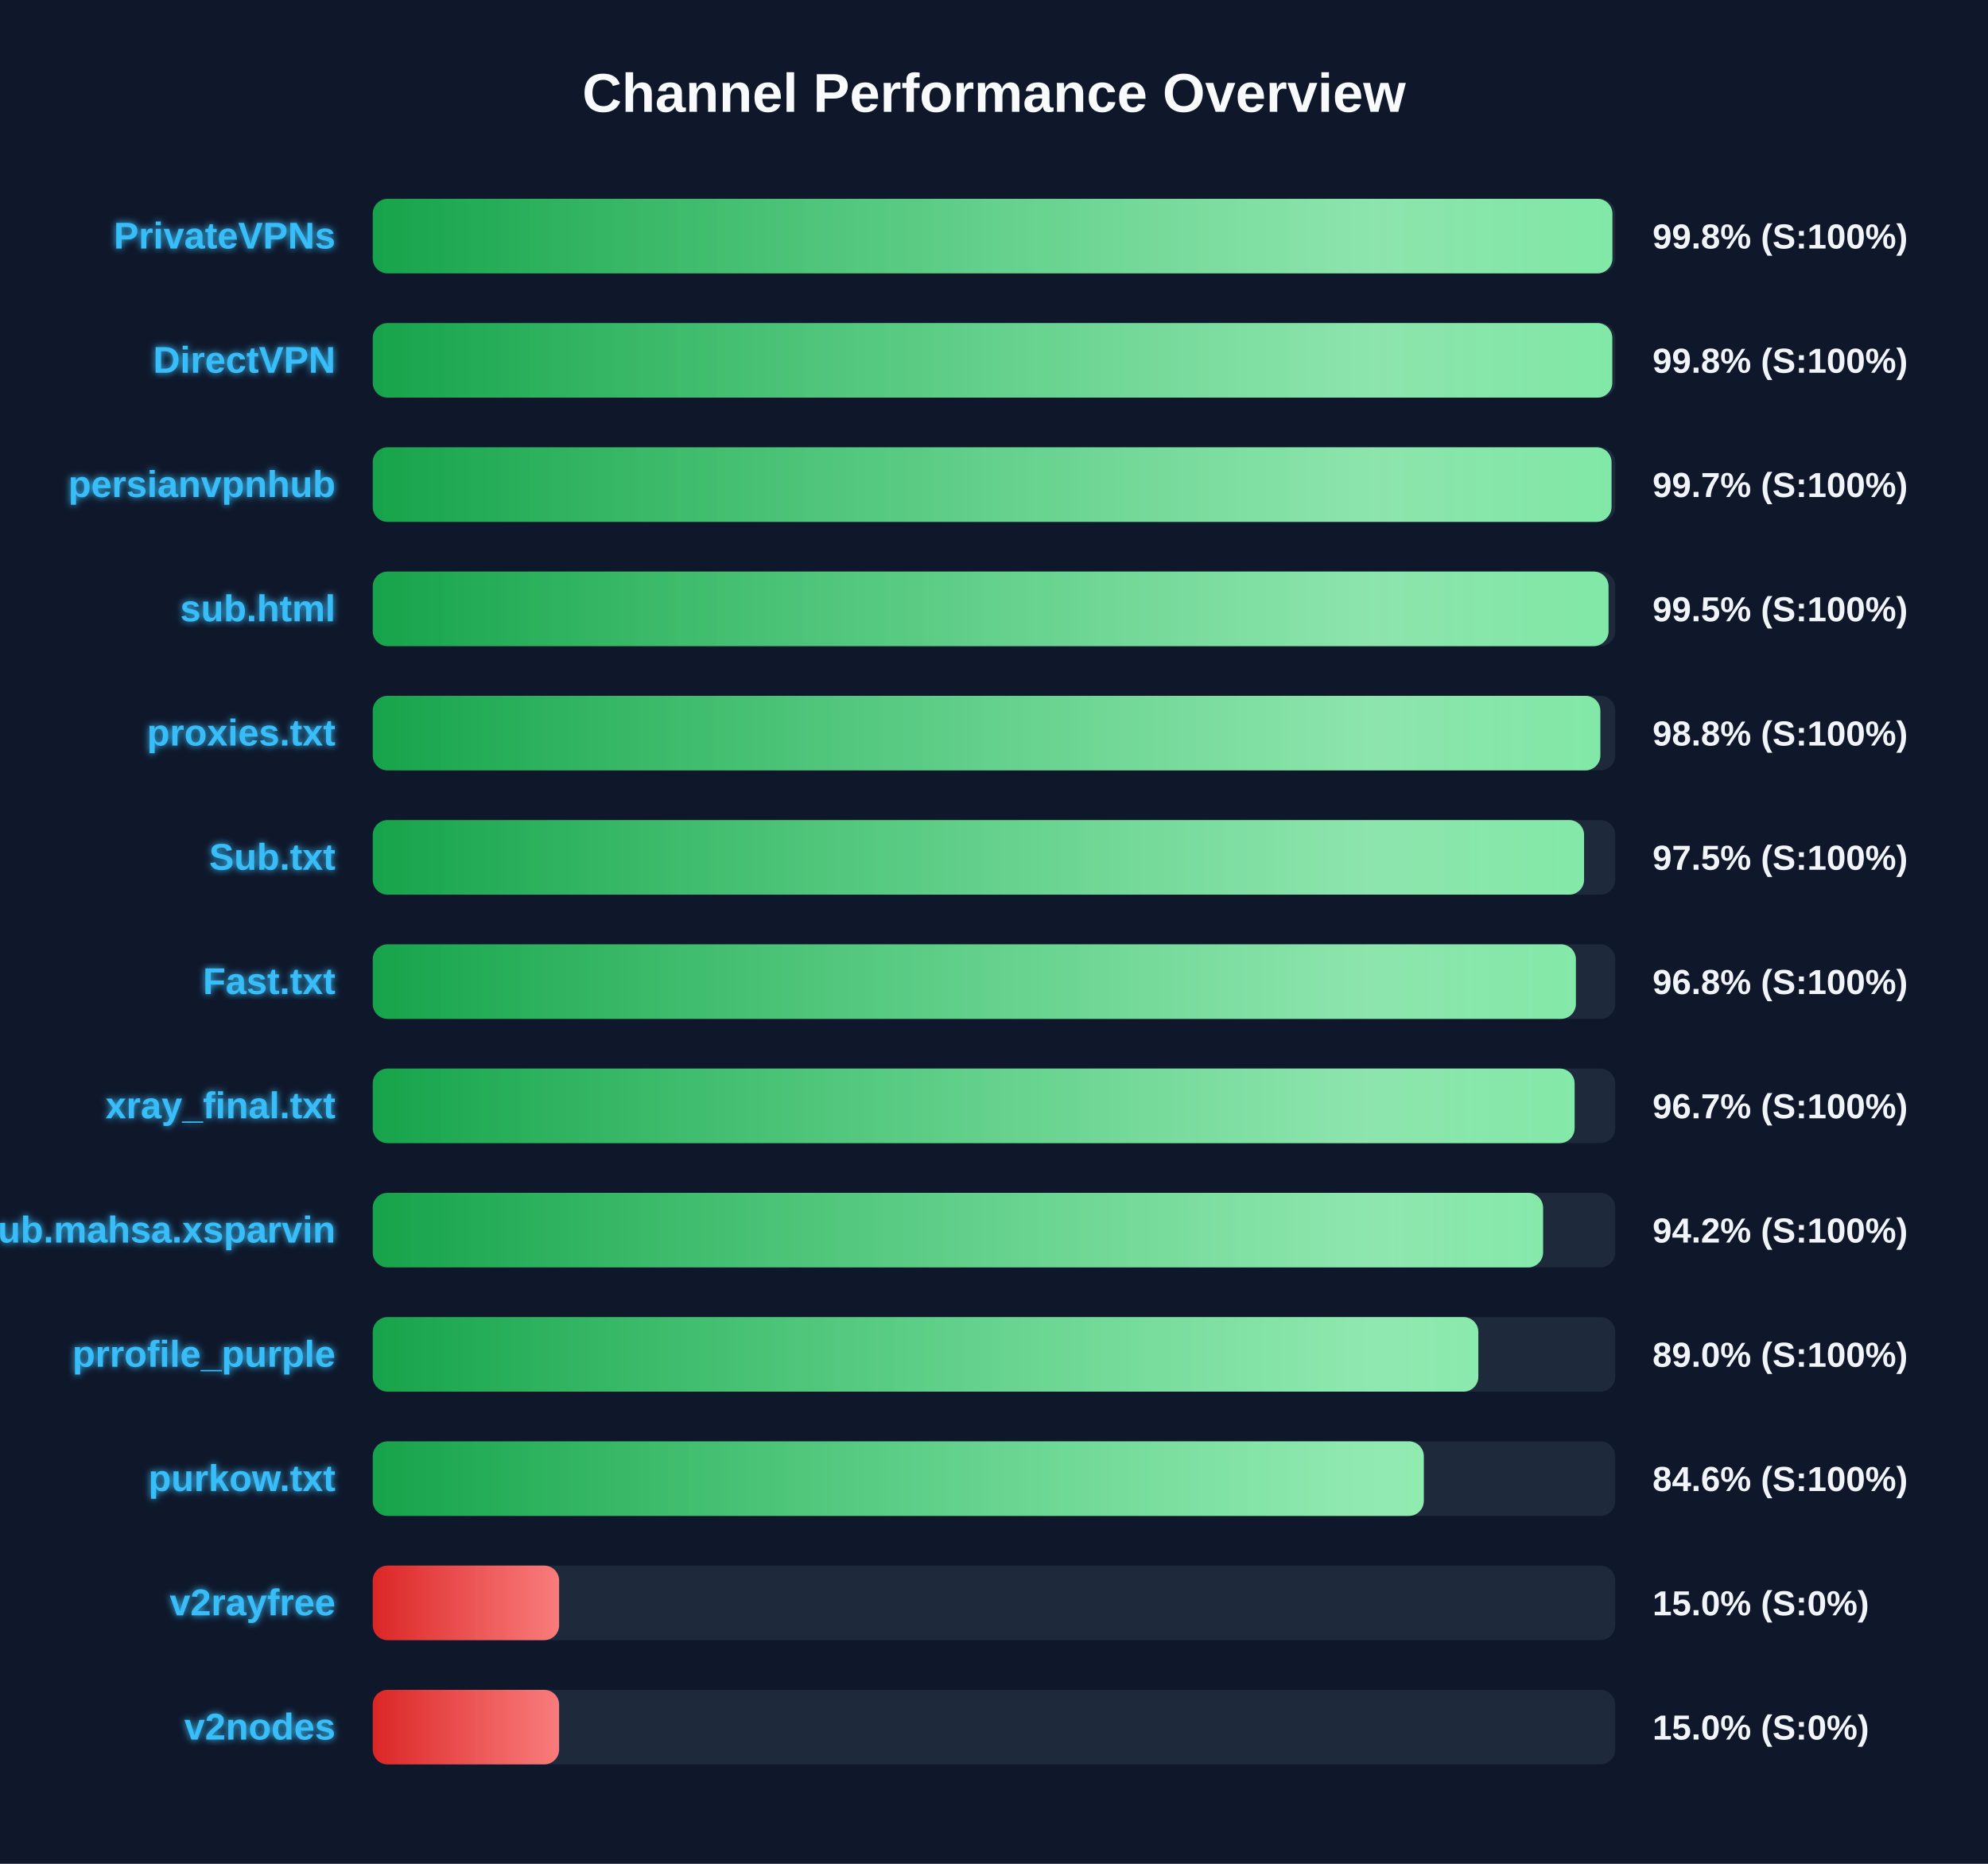
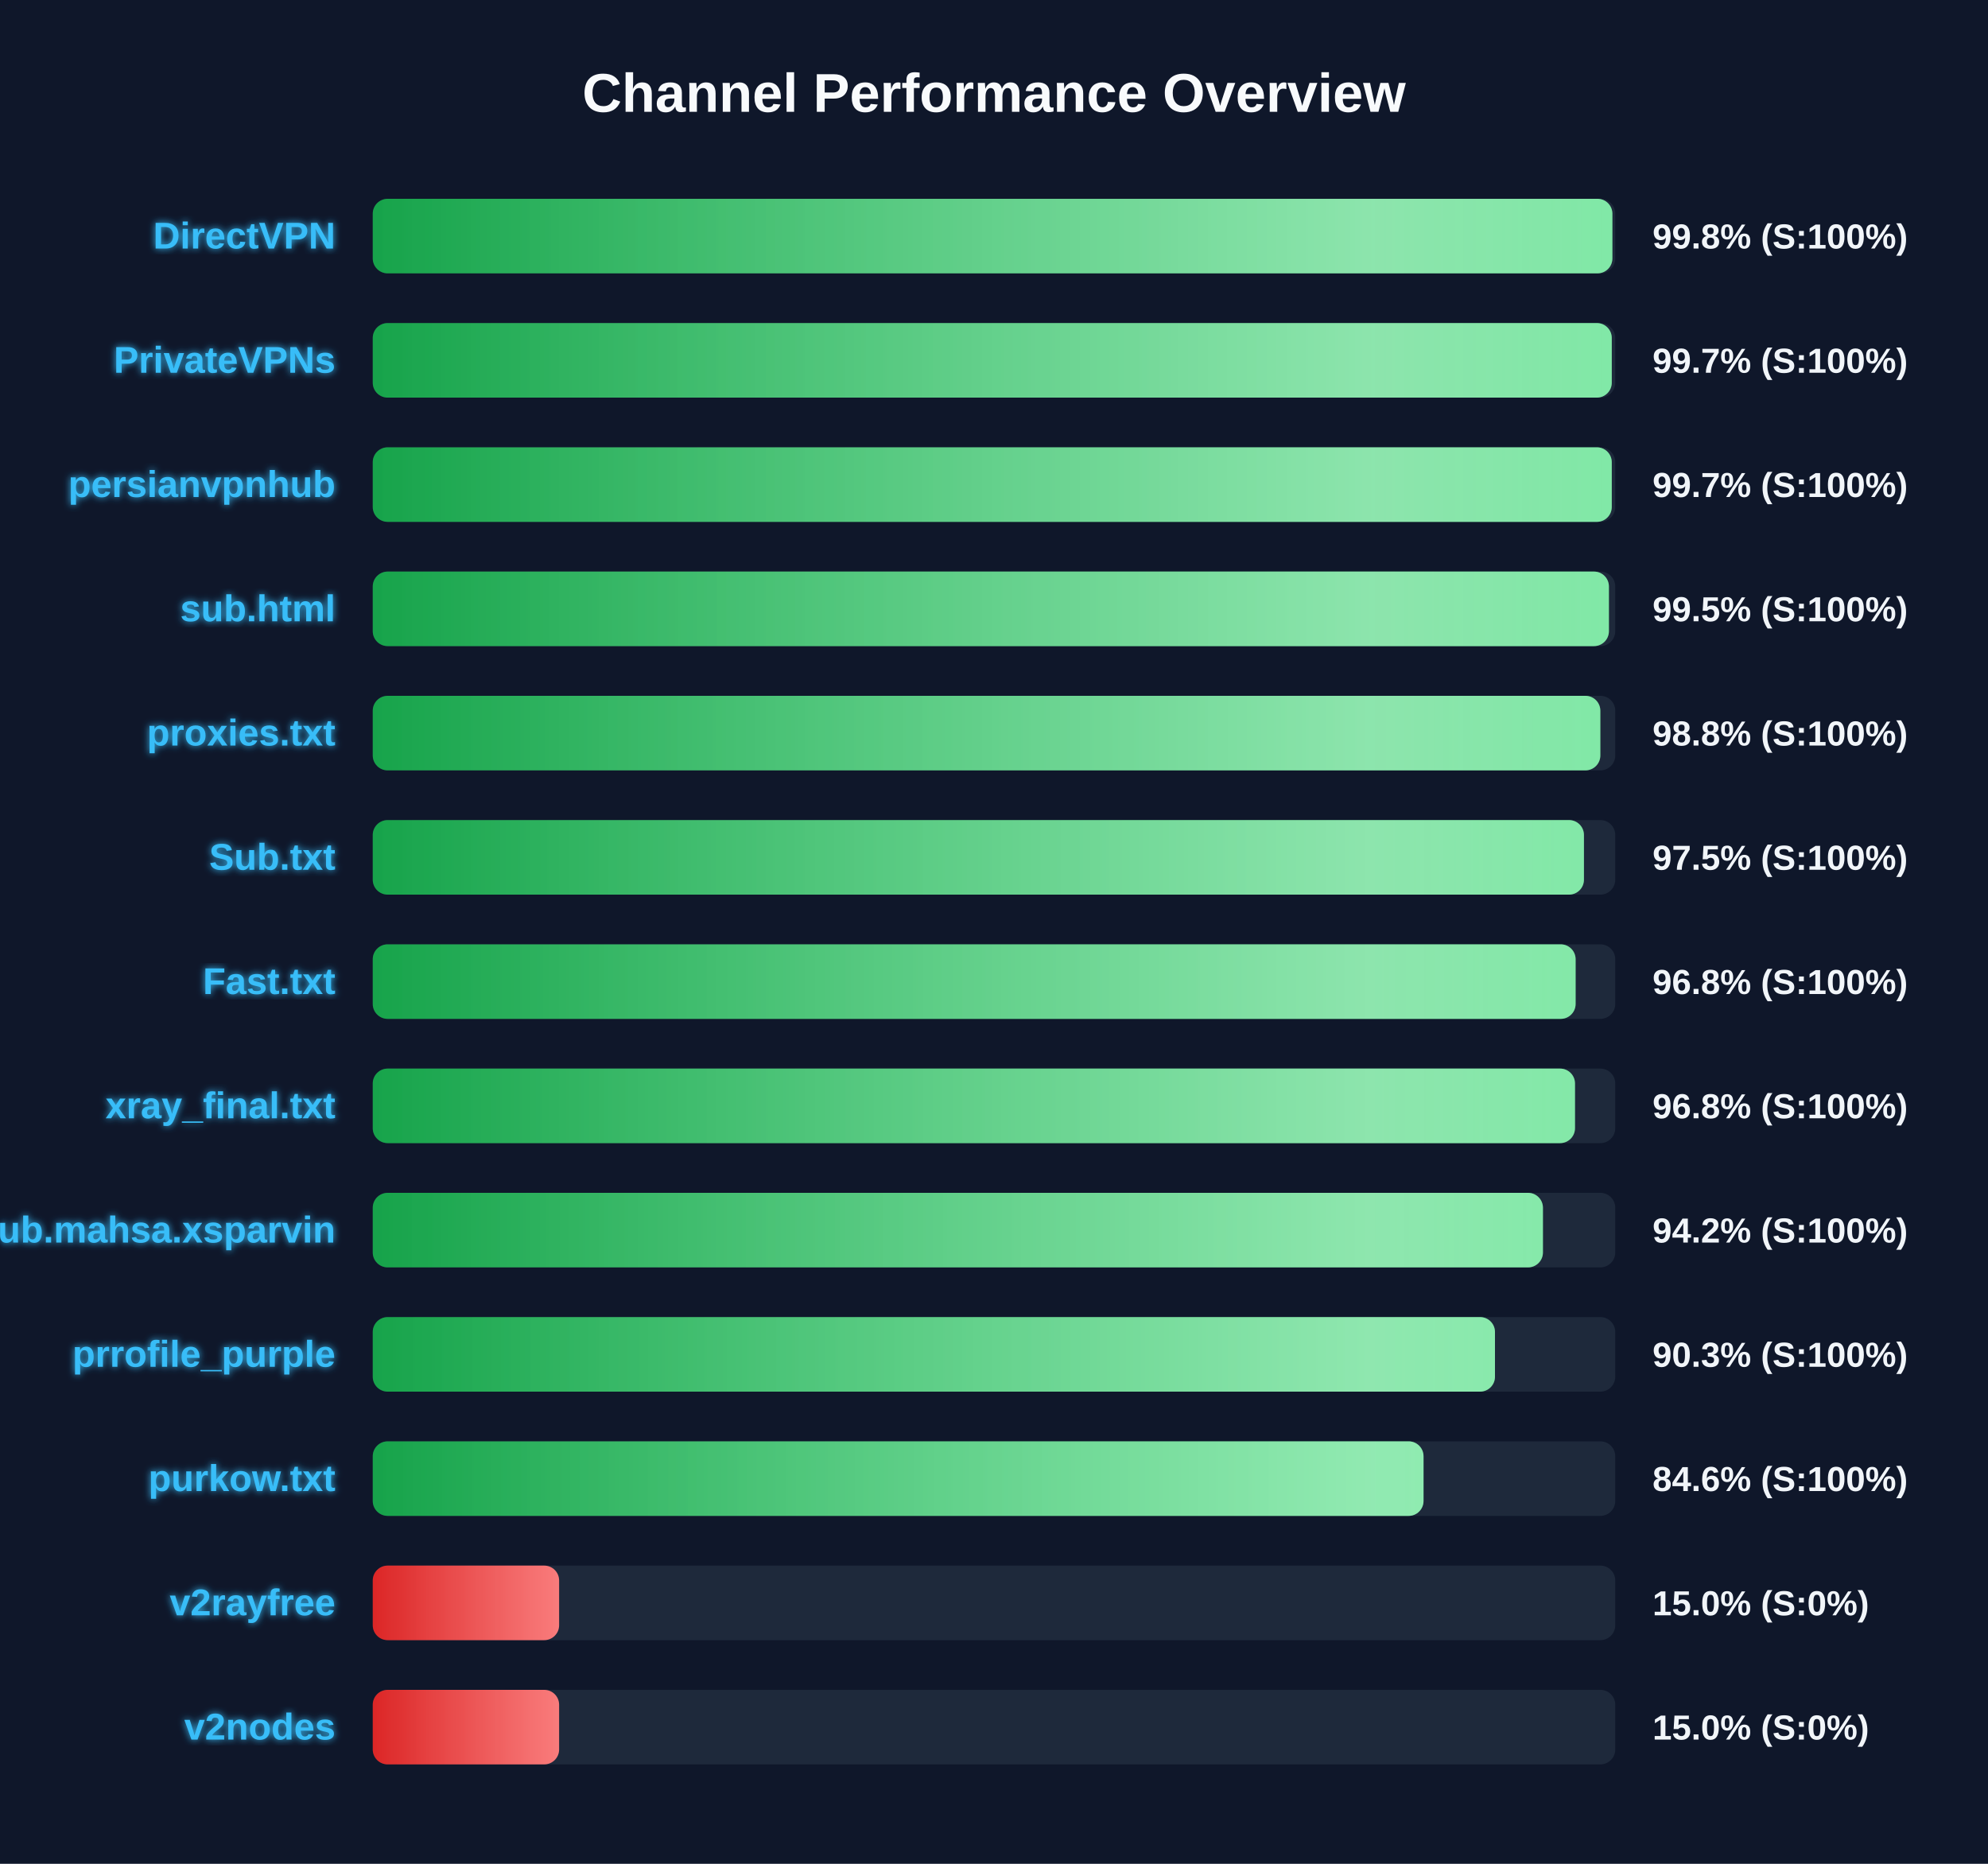
<svg xmlns="http://www.w3.org/2000/svg" width="800" height="750" version="1.1">
  <defs>
    <linearGradient id="grad-green" x1="0%" y1="0%" x2="100%" y2="0%">
      <stop offset="0%" stop-color="#16a34a" />
      <stop offset="100%" stop-color="#4ade80" />
    </linearGradient>
    <linearGradient id="grad-yellow" x1="0%" y1="0%" x2="100%" y2="0%">
      <stop offset="0%" stop-color="#ca8a04" />
      <stop offset="100%" stop-color="#fde047" />
    </linearGradient>
    <linearGradient id="grad-red" x1="0%" y1="0%" x2="100%" y2="0%">
      <stop offset="0%" stop-color="#dc2626" />
      <stop offset="100%" stop-color="#f87171" />
    </linearGradient>
    <linearGradient id="shimmer" x1="0%" y1="0%" x2="100%" y2="0%">
      <stop offset="0%" stop-color="rgba(255,255,255,0)" />
      <stop offset="50%" stop-color="rgba(255,255,255,0.4)" />
      <stop offset="100%" stop-color="rgba(255,255,255,0)" />
    </linearGradient>
    <filter id="glow" x="-20%" y="-20%" width="140%" height="140%">
      <feGaussianBlur stdDeviation="1.5" result="blur" />
      <feComposite in="SourceGraphic" in2="blur" operator="over" />
    </filter>
  </defs>
  <style>
        .bg-rect { fill: #0f172a; }
        .title { font: bold 22px 'Segoe UI', Arial, sans-serif; fill: #f8fafc; }
        .row { font: bold 15px 'Segoe UI', Arial, sans-serif; fill: #38bdf8; filter: url(#glow); }
        .score { font: bold 14px 'Segoe UI', Arial, sans-serif; fill: #f1f5f9; }
        @keyframes shimmer-anim {
            0% { transform: translateX(-100%); }
            100% { transform: translateX(200%); }
        }
        .shimmer-rect {
            animation: shimmer-anim 2.5s infinite linear;
        }
    </style>
  <rect width="100%" height="100%" class="bg-rect" />
  <text x="400" y="45" text-anchor="middle" class="title">Channel Performance Overview</text>
  <rect x="150" y="80" width="500" height="30" fill="#1e293b" rx="6" />
  <clipPath id="clip-0">
    <rect x="150" y="80" width="498.85" height="30" rx="6" />
  </clipPath>
  <rect x="150" y="80" width="498.85" height="30" fill="url(#grad-green)" rx="6" />
  <g clip-path="url(#clip-0)">
    <rect x="150" y="80" width="100%" height="30" fill="url(#shimmer)" class="shimmer-rect" />
  </g>
-   <text x="135" y="100" text-anchor="end" class="row">PrivateVPNs</text>
+   <text x="135" y="100" text-anchor="end" class="row">DirectVPN</text>
  <text x="665" y="100" text-anchor="start" class="score">99.8% (S:100%)</text>
  <rect x="150" y="130" width="500" height="30" fill="#1e293b" rx="6" />
  <clipPath id="clip-1">
-     <rect x="150" y="130" width="498.8" height="30" rx="6" />
+     <rect x="150" y="130" width="498.6" height="30" rx="6" />
  </clipPath>
-   <rect x="150" y="130" width="498.8" height="30" fill="url(#grad-green)" rx="6" />
+   <rect x="150" y="130" width="498.6" height="30" fill="url(#grad-green)" rx="6" />
  <g clip-path="url(#clip-1)">
    <rect x="150" y="130" width="100%" height="30" fill="url(#shimmer)" class="shimmer-rect" />
  </g>
-   <text x="135" y="150" text-anchor="end" class="row">DirectVPN</text>
-   <text x="665" y="150" text-anchor="start" class="score">99.8% (S:100%)</text>
+   <text x="135" y="150" text-anchor="end" class="row">PrivateVPNs</text>
+   <text x="665" y="150" text-anchor="start" class="score">99.7% (S:100%)</text>
  <rect x="150" y="180" width="500" height="30" fill="#1e293b" rx="6" />
  <clipPath id="clip-2">
-     <rect x="150" y="180" width="498.5" height="30" rx="6" />
+     <rect x="150" y="180" width="498.6" height="30" rx="6" />
  </clipPath>
-   <rect x="150" y="180" width="498.5" height="30" fill="url(#grad-green)" rx="6" />
+   <rect x="150" y="180" width="498.6" height="30" fill="url(#grad-green)" rx="6" />
  <g clip-path="url(#clip-2)">
    <rect x="150" y="180" width="100%" height="30" fill="url(#shimmer)" class="shimmer-rect" />
  </g>
  <text x="135" y="200" text-anchor="end" class="row">persianvpnhub</text>
  <text x="665" y="200" text-anchor="start" class="score">99.7% (S:100%)</text>
  <rect x="150" y="230" width="500" height="30" fill="#1e293b" rx="6" />
  <clipPath id="clip-3">
-     <rect x="150" y="230" width="497.3" height="30" rx="6" />
+     <rect x="150" y="230" width="497.45" height="30" rx="6" />
  </clipPath>
-   <rect x="150" y="230" width="497.3" height="30" fill="url(#grad-green)" rx="6" />
+   <rect x="150" y="230" width="497.45" height="30" fill="url(#grad-green)" rx="6" />
  <g clip-path="url(#clip-3)">
    <rect x="150" y="230" width="100%" height="30" fill="url(#shimmer)" class="shimmer-rect" />
  </g>
  <text x="135" y="250" text-anchor="end" class="row">sub.html</text>
  <text x="665" y="250" text-anchor="start" class="score">99.5% (S:100%)</text>
  <rect x="150" y="280" width="500" height="30" fill="#1e293b" rx="6" />
  <clipPath id="clip-4">
    <rect x="150" y="280" width="494.0" height="30" rx="6" />
  </clipPath>
  <rect x="150" y="280" width="494.0" height="30" fill="url(#grad-green)" rx="6" />
  <g clip-path="url(#clip-4)">
    <rect x="150" y="280" width="100%" height="30" fill="url(#shimmer)" class="shimmer-rect" />
  </g>
  <text x="135" y="300" text-anchor="end" class="row">proxies.txt</text>
  <text x="665" y="300" text-anchor="start" class="score">98.8% (S:100%)</text>
  <rect x="150" y="330" width="500" height="30" fill="#1e293b" rx="6" />
  <clipPath id="clip-5">
-     <rect x="150" y="330" width="487.45" height="30" rx="6" />
+     <rect x="150" y="330" width="487.4" height="30" rx="6" />
  </clipPath>
-   <rect x="150" y="330" width="487.45" height="30" fill="url(#grad-green)" rx="6" />
+   <rect x="150" y="330" width="487.4" height="30" fill="url(#grad-green)" rx="6" />
  <g clip-path="url(#clip-5)">
    <rect x="150" y="330" width="100%" height="30" fill="url(#shimmer)" class="shimmer-rect" />
  </g>
  <text x="135" y="350" text-anchor="end" class="row">Sub.txt</text>
  <text x="665" y="350" text-anchor="start" class="score">97.5% (S:100%)</text>
  <rect x="150" y="380" width="500" height="30" fill="#1e293b" rx="6" />
  <clipPath id="clip-6">
-     <rect x="150" y="380" width="484.15" height="30" rx="6" />
+     <rect x="150" y="380" width="484.05" height="30" rx="6" />
  </clipPath>
-   <rect x="150" y="380" width="484.15" height="30" fill="url(#grad-green)" rx="6" />
+   <rect x="150" y="380" width="484.05" height="30" fill="url(#grad-green)" rx="6" />
  <g clip-path="url(#clip-6)">
    <rect x="150" y="380" width="100%" height="30" fill="url(#shimmer)" class="shimmer-rect" />
  </g>
  <text x="135" y="400" text-anchor="end" class="row">Fast.txt</text>
  <text x="665" y="400" text-anchor="start" class="score">96.8% (S:100%)</text>
  <rect x="150" y="430" width="500" height="30" fill="#1e293b" rx="6" />
  <clipPath id="clip-7">
-     <rect x="150" y="430" width="483.65" height="30" rx="6" />
+     <rect x="150" y="430" width="483.8" height="30" rx="6" />
  </clipPath>
-   <rect x="150" y="430" width="483.65" height="30" fill="url(#grad-green)" rx="6" />
+   <rect x="150" y="430" width="483.8" height="30" fill="url(#grad-green)" rx="6" />
  <g clip-path="url(#clip-7)">
    <rect x="150" y="430" width="100%" height="30" fill="url(#shimmer)" class="shimmer-rect" />
  </g>
  <text x="135" y="450" text-anchor="end" class="row">xray_final.txt</text>
-   <text x="665" y="450" text-anchor="start" class="score">96.7% (S:100%)</text>
+   <text x="665" y="450" text-anchor="start" class="score">96.8% (S:100%)</text>
  <rect x="150" y="480" width="500" height="30" fill="#1e293b" rx="6" />
  <clipPath id="clip-8">
-     <rect x="150" y="480" width="470.95" height="30" rx="6" />
+     <rect x="150" y="480" width="470.9" height="30" rx="6" />
  </clipPath>
-   <rect x="150" y="480" width="470.95" height="30" fill="url(#grad-green)" rx="6" />
+   <rect x="150" y="480" width="470.9" height="30" fill="url(#grad-green)" rx="6" />
  <g clip-path="url(#clip-8)">
    <rect x="150" y="480" width="100%" height="30" fill="url(#shimmer)" class="shimmer-rect" />
  </g>
  <text x="135" y="500" text-anchor="end" class="row">Sub.mahsa.xsparvin</text>
  <text x="665" y="500" text-anchor="start" class="score">94.2% (S:100%)</text>
  <rect x="150" y="530" width="500" height="30" fill="#1e293b" rx="6" />
  <clipPath id="clip-9">
-     <rect x="150" y="530" width="444.9" height="30" rx="6" />
+     <rect x="150" y="530" width="451.6" height="30" rx="6" />
  </clipPath>
-   <rect x="150" y="530" width="444.9" height="30" fill="url(#grad-green)" rx="6" />
+   <rect x="150" y="530" width="451.6" height="30" fill="url(#grad-green)" rx="6" />
  <g clip-path="url(#clip-9)">
    <rect x="150" y="530" width="100%" height="30" fill="url(#shimmer)" class="shimmer-rect" />
  </g>
  <text x="135" y="550" text-anchor="end" class="row">prrofile_purple</text>
-   <text x="665" y="550" text-anchor="start" class="score">89.0% (S:100%)</text>
+   <text x="665" y="550" text-anchor="start" class="score">90.3% (S:100%)</text>
  <rect x="150" y="580" width="500" height="30" fill="#1e293b" rx="6" />
  <clipPath id="clip-10">
-     <rect x="150" y="580" width="422.95" height="30" rx="6" />
+     <rect x="150" y="580" width="422.85" height="30" rx="6" />
  </clipPath>
-   <rect x="150" y="580" width="422.95" height="30" fill="url(#grad-green)" rx="6" />
+   <rect x="150" y="580" width="422.85" height="30" fill="url(#grad-green)" rx="6" />
  <g clip-path="url(#clip-10)">
    <rect x="150" y="580" width="100%" height="30" fill="url(#shimmer)" class="shimmer-rect" />
  </g>
  <text x="135" y="600" text-anchor="end" class="row">purkow.txt</text>
  <text x="665" y="600" text-anchor="start" class="score">84.6% (S:100%)</text>
  <rect x="150" y="630" width="500" height="30" fill="#1e293b" rx="6" />
  <clipPath id="clip-11">
    <rect x="150" y="630" width="75.0" height="30" rx="6" />
  </clipPath>
  <rect x="150" y="630" width="75.0" height="30" fill="url(#grad-red)" rx="6" />
  <g clip-path="url(#clip-11)">
    <rect x="150" y="630" width="100%" height="30" fill="url(#shimmer)" class="shimmer-rect" />
  </g>
  <text x="135" y="650" text-anchor="end" class="row">v2rayfree</text>
  <text x="665" y="650" text-anchor="start" class="score">15.0% (S:0%)</text>
  <rect x="150" y="680" width="500" height="30" fill="#1e293b" rx="6" />
  <clipPath id="clip-12">
    <rect x="150" y="680" width="75.0" height="30" rx="6" />
  </clipPath>
  <rect x="150" y="680" width="75.0" height="30" fill="url(#grad-red)" rx="6" />
  <g clip-path="url(#clip-12)">
    <rect x="150" y="680" width="100%" height="30" fill="url(#shimmer)" class="shimmer-rect" />
  </g>
  <text x="135" y="700" text-anchor="end" class="row">v2nodes</text>
  <text x="665" y="700" text-anchor="start" class="score">15.0% (S:0%)</text>
</svg>
